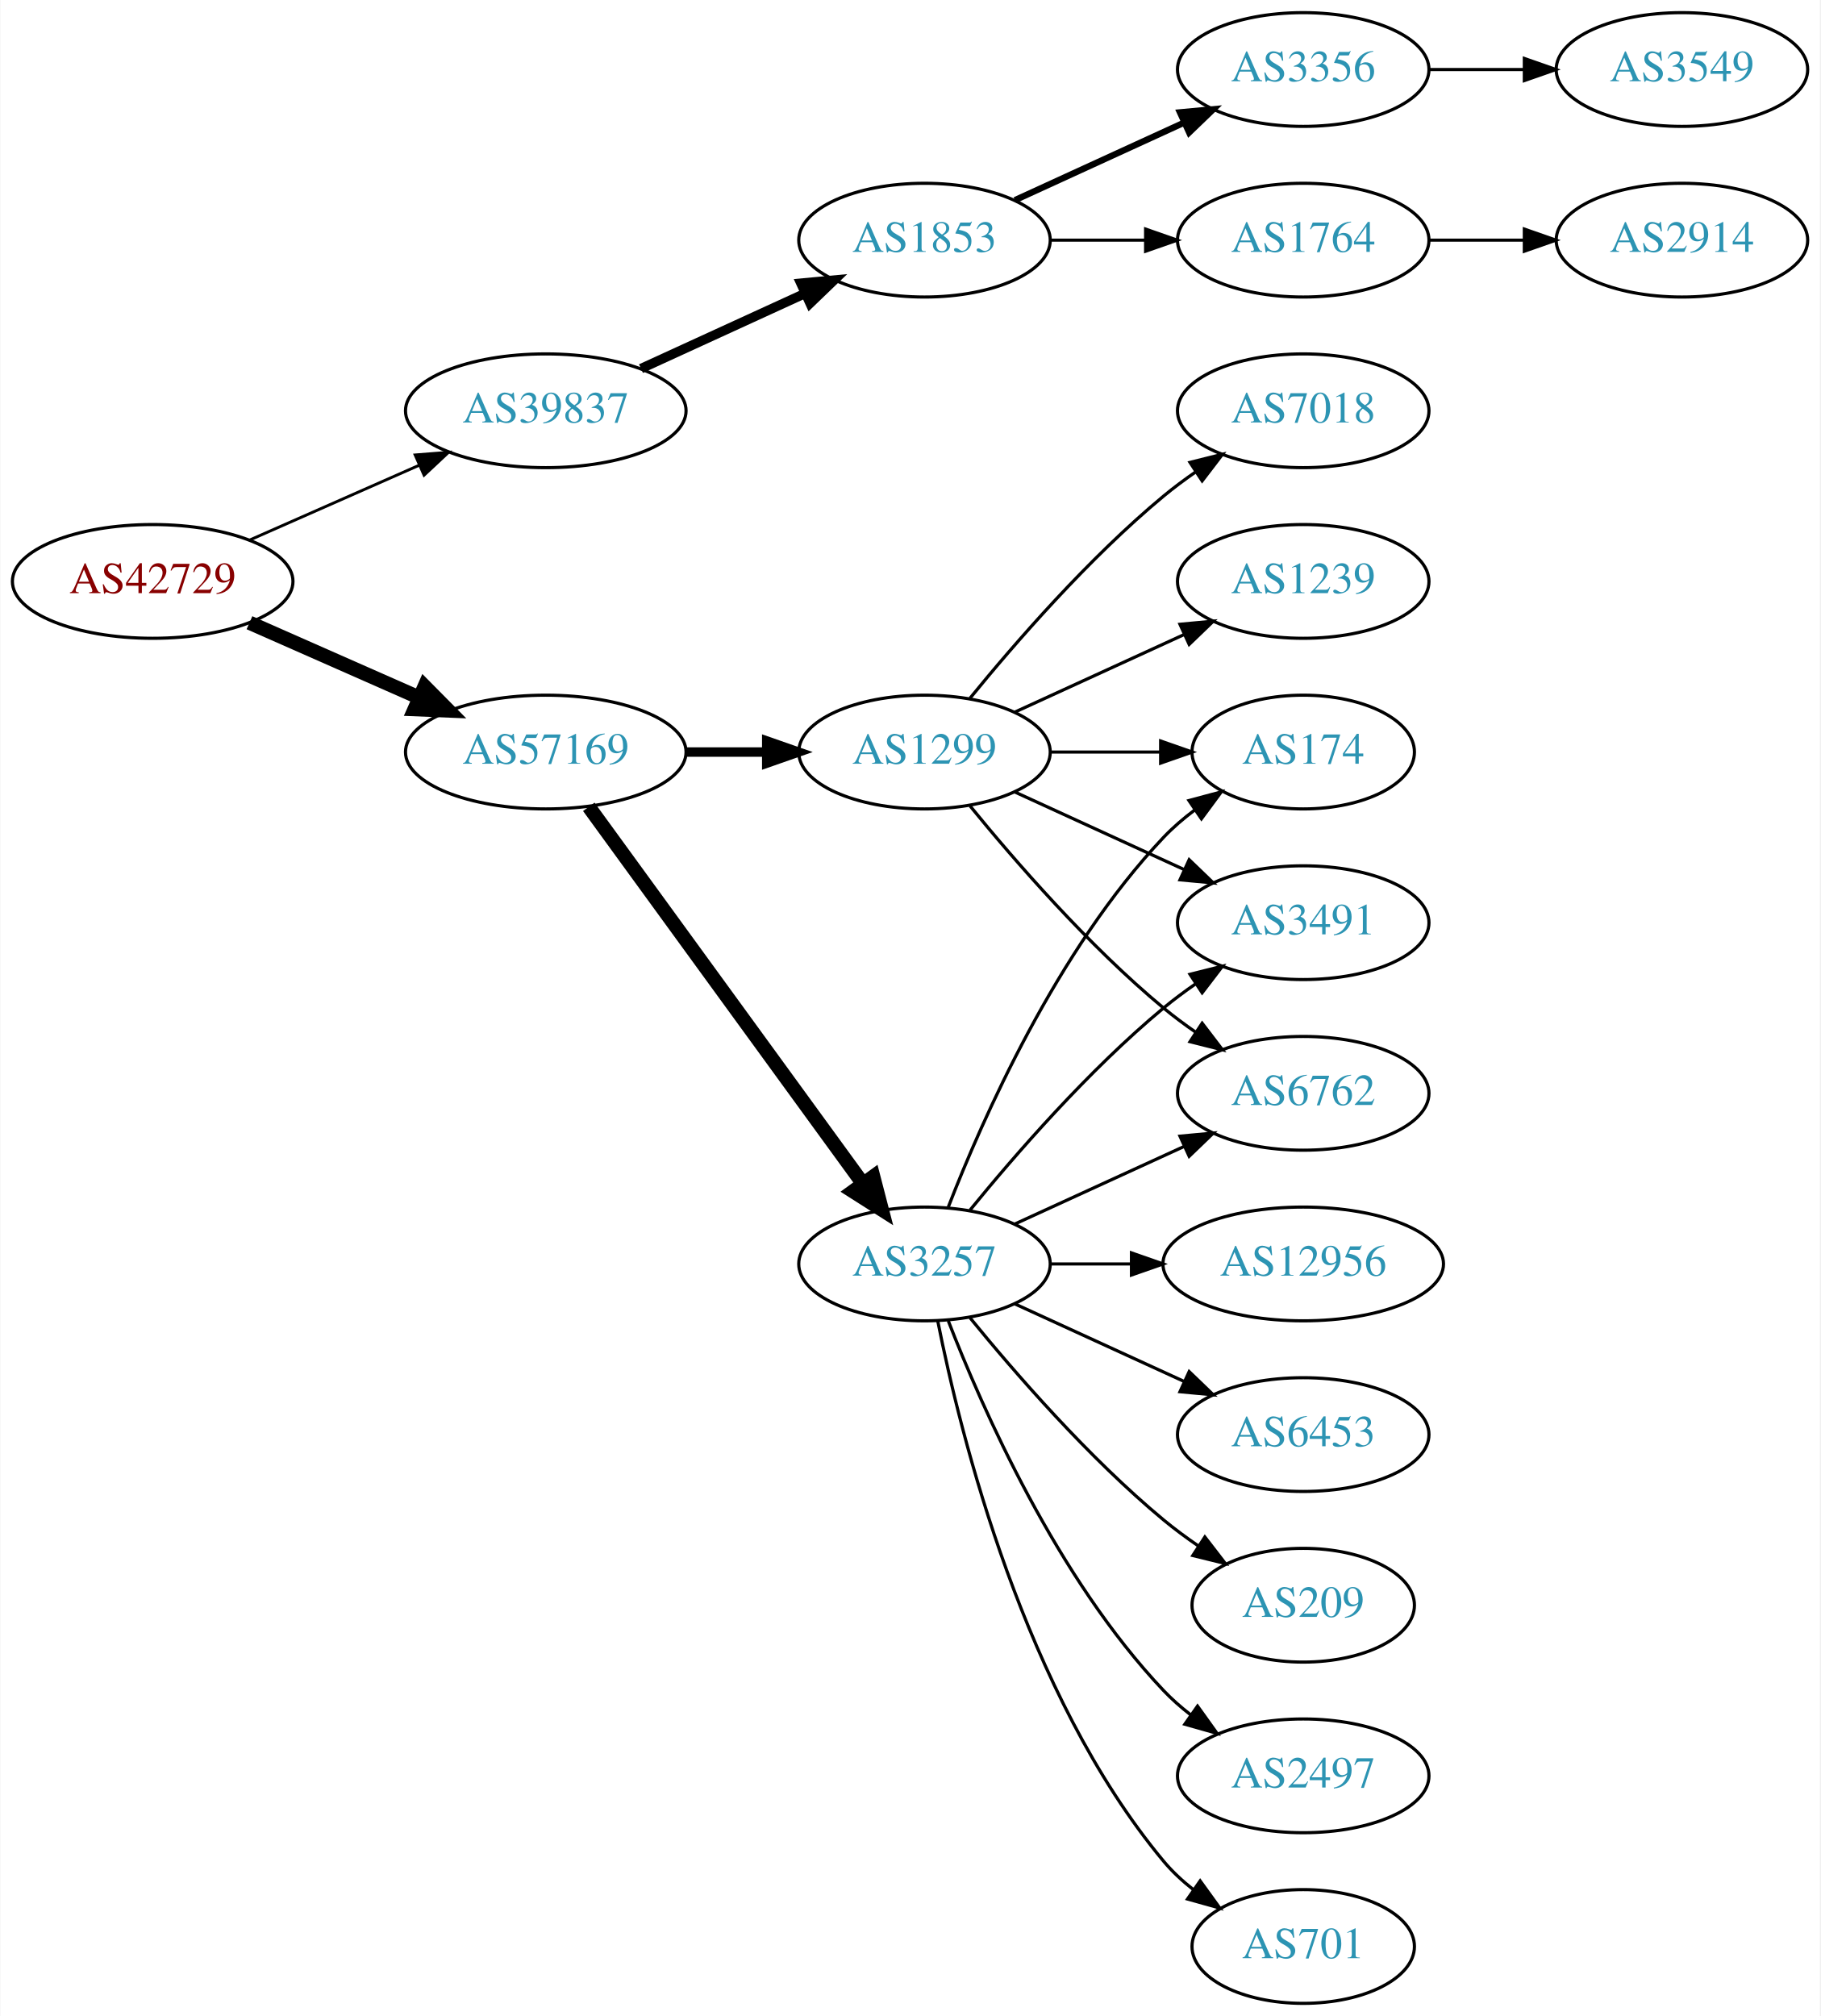
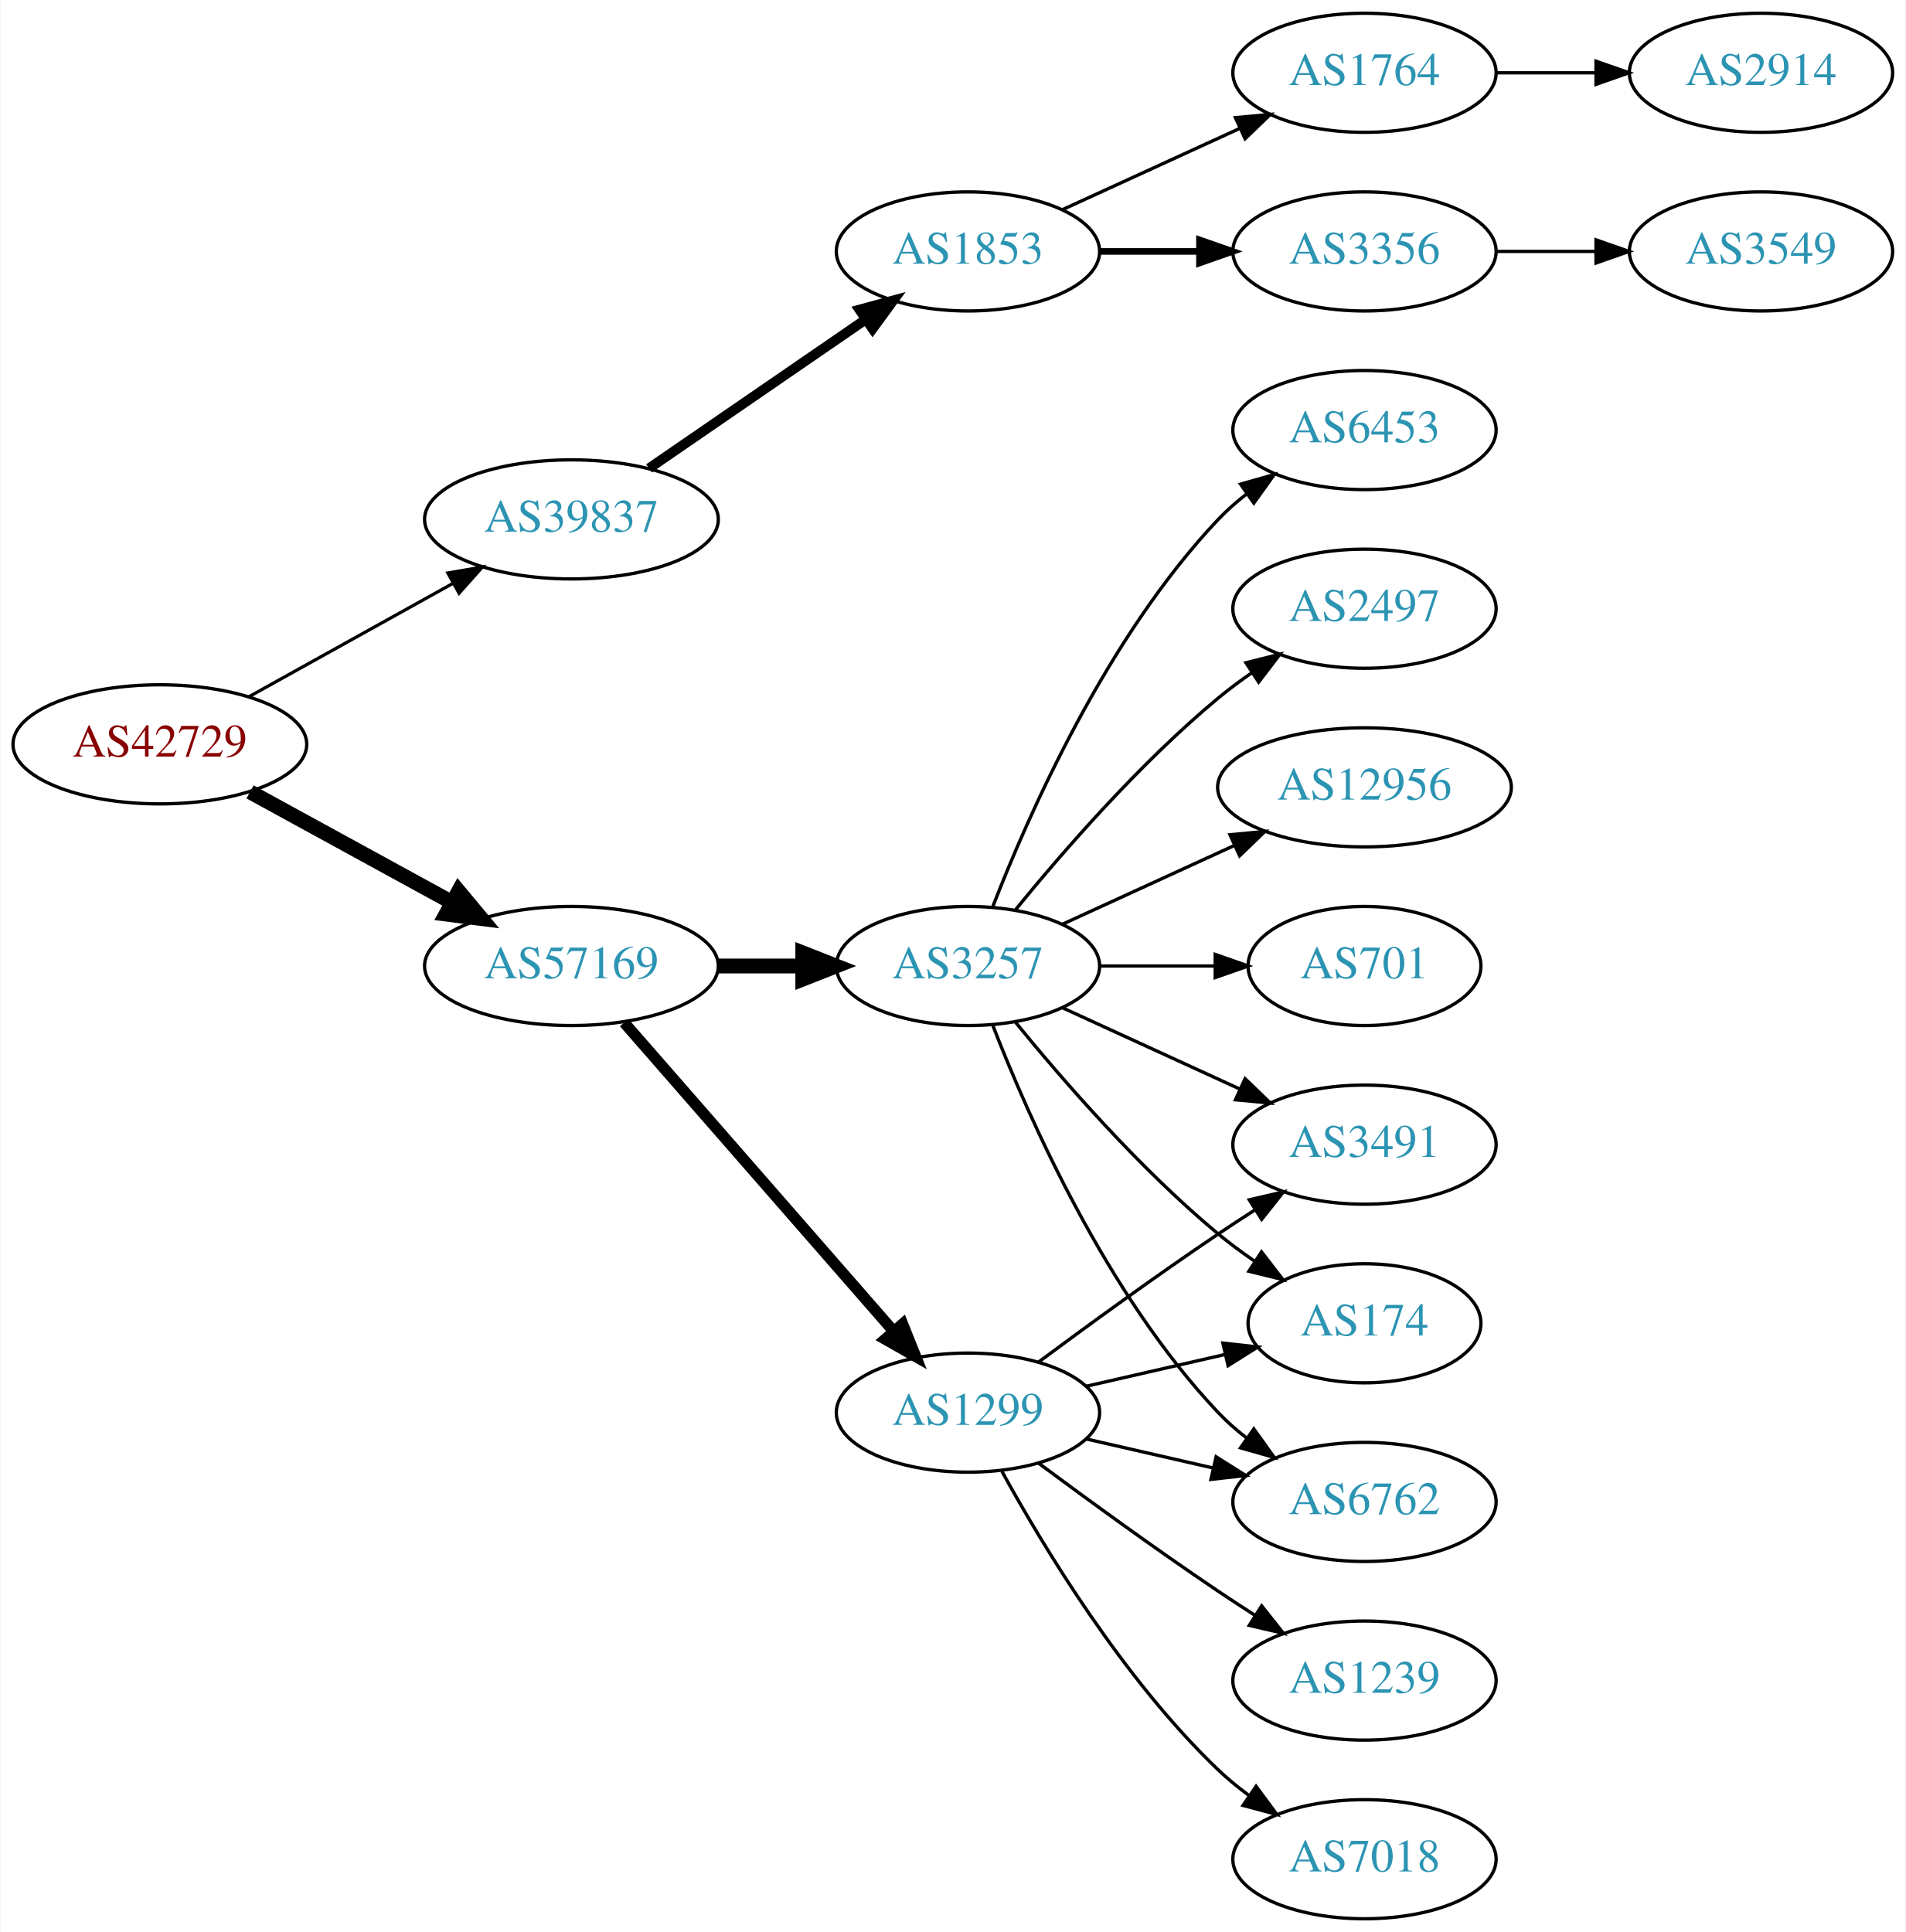
- <svg xmlns="http://www.w3.org/2000/svg" xmlns:xlink="http://www.w3.org/1999/xlink" width="576pt" height="638pt" viewBox="0.00 0.00 575.76 638.00">
-   <g id="graph0" class="graph" transform="scale(1 1) rotate(0) translate(4 634)">
-     <polygon fill="white" stroke="none" points="-4,4 -4,-634 571.762,-634 571.762,4 -4,4" />
+ <svg xmlns="http://www.w3.org/2000/svg" xmlns:xlink="http://www.w3.org/1999/xlink" width="576pt" height="584pt" viewBox="0.00 0.00 575.76 584.00">
+   <g id="graph0" class="graph" transform="scale(1 1) rotate(0) translate(4 580)">
+     <polygon fill="white" stroke="none" points="-4,4 -4,-580 571.762,-580 571.762,4 -4,4" />
    <g id="node1" class="node">
      <g id="a_node1">
        <a xlink:href="/asn/42729" xlink:title="AS42729 ~ FFGRAZ-NET [AT]">
-           <ellipse fill="#ffffff" stroke="black" cx="44.196" cy="-450" rx="44.393" ry="18" />
-           <text text-anchor="middle" x="44.196" y="-446.3" font-family="Times,serif" font-size="14.00" fill="#880000">AS42729</text>
+           <ellipse fill="#ffffff" stroke="black" cx="44.196" cy="-355" rx="44.393" ry="18" />
+           <text text-anchor="middle" x="44.196" y="-351.3" font-family="Times,serif" font-size="14.00" fill="#880000">AS42729</text>
        </a>
      </g>
    </g>
    <g id="node2" class="node">
      <g id="a_node2">
        <a xlink:href="/asn/39837" xlink:title="AS39837 ~ MUR [AT]">
-           <ellipse fill="#ffffff" stroke="black" cx="168.588" cy="-504" rx="44.393" ry="18" />
-           <text text-anchor="middle" x="168.588" y="-500.3" font-family="Times,serif" font-size="14.00" fill="#2c94b3">AS39837</text>
+           <ellipse fill="#ffffff" stroke="black" cx="168.588" cy="-423" rx="44.393" ry="18" />
+           <text text-anchor="middle" x="168.588" y="-419.3" font-family="Times,serif" font-size="14.00" fill="#2c94b3">AS39837</text>
        </a>
      </g>
    </g>
    <g id="edge1" class="edge">
-       <path fill="none" stroke="black" stroke-width="0.9" d="M74.824,-463.072C90.941,-470.183 111.081,-479.069 128.473,-486.742" />
-       <polygon fill="black" stroke="black" stroke-width="0.9" points="127.247,-490.027 137.809,-490.861 130.073,-483.622 127.247,-490.027" />
+       <path fill="none" stroke="black" stroke-width="0.964" d="M71.152,-369.421C89.083,-379.383 113.137,-392.747 132.735,-403.636" />
+       <polygon fill="black" stroke="black" stroke-width="0.964" points="131.228,-406.803 141.669,-408.6 134.628,-400.684 131.228,-406.803" />
    </g>
    <g id="node3" class="node">
      <g id="a_node3">
        <a xlink:href="/asn/57169" xlink:title="AS57169 ~ EDIS GmbH [AT]">
-           <ellipse fill="#ffffff" stroke="black" cx="168.588" cy="-396" rx="44.393" ry="18" />
-           <text text-anchor="middle" x="168.588" y="-392.3" font-family="Times,serif" font-size="14.00" fill="#2c94b3">AS57169</text>
+           <ellipse fill="#ffffff" stroke="black" cx="168.588" cy="-288" rx="44.393" ry="18" />
+           <text text-anchor="middle" x="168.588" y="-284.3" font-family="Times,serif" font-size="14.00" fill="#2c94b3">AS57169</text>
        </a>
      </g>
    </g>
    <g id="edge2" class="edge">
-       <path fill="none" stroke="black" stroke-width="4.5" d="M74.824,-436.928C90.941,-429.817 111.081,-420.931 128.473,-413.258" />
-       <polygon fill="black" stroke="black" stroke-width="4.5" points="130.249,-416.778 137.809,-409.139 127.071,-409.573 130.249,-416.778" />
+       <path fill="none" stroke="black" stroke-width="4.5" d="M71.452,-340.627C89.279,-330.868 113.056,-317.852 132.503,-307.207" />
+       <polygon fill="black" stroke="black" stroke-width="4.5" points="134.494,-310.605 141.375,-302.349 130.713,-303.697 134.494,-310.605" />
    </g>
    <g id="node4" class="node">
      <g id="a_node4">
        <a xlink:href="/asn/1853" xlink:title="AS1853 ~ ACOnet Backbone [AT]">
-           <ellipse fill="#ffffff" stroke="black" cx="288.431" cy="-558" rx="39.794" ry="18" />
-           <text text-anchor="middle" x="288.431" y="-554.3" font-family="Times,serif" font-size="14.00" fill="#2c94b3">AS1853</text>
+           <ellipse fill="#ffffff" stroke="black" cx="288.431" cy="-504" rx="39.794" ry="18" />
+           <text text-anchor="middle" x="288.431" y="-500.3" font-family="Times,serif" font-size="14.00" fill="#2c94b3">AS1853</text>
        </a>
      </g>
    </g>
    <g id="edge3" class="edge">
-       <path fill="none" stroke="black" stroke-width="3" d="M198.718,-517.348C214.329,-524.502 233.727,-533.391 250.399,-541.03" />
-       <polygon fill="black" stroke="black" stroke-width="3" points="249.302,-544.378 259.851,-545.362 252.218,-538.014 249.302,-544.378" />
+       <path fill="none" stroke="black" stroke-width="3" d="M192.031,-438.426C210.612,-451.198 237.173,-469.455 257.553,-483.463" />
+       <polygon fill="black" stroke="black" stroke-width="3" points="255.643,-486.398 265.867,-489.178 259.609,-480.629 255.643,-486.398" />
    </g>
    <g id="node9" class="node">
      <g id="a_node9">
-         <a xlink:href="/asn/3257" xlink:title="AS3257 ~ GTT [DE]">
-           <ellipse fill="#ffffff" stroke="black" cx="288.431" cy="-234" rx="39.794" ry="18" />
-           <text text-anchor="middle" x="288.431" y="-230.3" font-family="Times,serif" font-size="14.00" fill="#2c94b3">AS3257</text>
+         <a xlink:href="/asn/1299" xlink:title="AS1299 ~ Telia Carrier [EU]">
+           <ellipse fill="#ffffff" stroke="black" cx="288.431" cy="-153" rx="39.794" ry="18" />
+           <text text-anchor="middle" x="288.431" y="-149.3" font-family="Times,serif" font-size="14.00" fill="#2c94b3">AS1299</text>
        </a>
      </g>
    </g>
    <g id="edge8" class="edge">
-       <path fill="none" stroke="black" stroke-width="4.5" d="M182.199,-378.663C203.02,-350.04 244.683,-292.767 268.871,-259.514" />
-       <polygon fill="black" stroke="black" stroke-width="4.5" points="272.212,-261.615 274.91,-251.212 265.844,-256.983 272.212,-261.615" />
+       <path fill="none" stroke="black" stroke-width="3.375" d="M184.513,-270.902C205.056,-247.369 242.175,-204.845 265.771,-177.813" />
+       <polygon fill="black" stroke="black" stroke-width="3.375" points="268.688,-179.794 272.627,-169.959 263.414,-175.191 268.688,-179.794" />
    </g>
    <g id="node10" class="node">
      <g id="a_node10">
-         <a xlink:href="/asn/1299" xlink:title="AS1299 ~ Telia Carrier [EU]">
-           <ellipse fill="#ffffff" stroke="black" cx="288.431" cy="-396" rx="39.794" ry="18" />
-           <text text-anchor="middle" x="288.431" y="-392.3" font-family="Times,serif" font-size="14.00" fill="#2c94b3">AS1299</text>
+         <a xlink:href="/asn/3257" xlink:title="AS3257 ~ GTT [DE]">
+           <ellipse fill="#ffffff" stroke="black" cx="288.431" cy="-288" rx="39.794" ry="18" />
+           <text text-anchor="middle" x="288.431" y="-284.3" font-family="Times,serif" font-size="14.00" fill="#2c94b3">AS3257</text>
        </a>
      </g>
    </g>
    <g id="edge9" class="edge">
-       <path fill="none" stroke="black" stroke-width="3" d="M212.799,-396C221.112,-396 229.875,-396 238.357,-396" />
-       <polygon fill="black" stroke="black" stroke-width="3" points="238.516,-399.5 248.516,-396 238.516,-392.5 238.516,-399.5" />
+       <path fill="none" stroke="black" stroke-width="4.5" d="M212.799,-288C221.112,-288 229.875,-288 238.357,-288" />
+       <polygon fill="black" stroke="black" stroke-width="4.5" points="238.516,-291.938 248.516,-288 238.516,-284.063 238.516,-291.938" />
    </g>
    <g id="node5" class="node">
      <g id="a_node5">
        <a xlink:href="/asn/3356" xlink:title="AS3356 ~ Level 3 Parent, LLC [US]">
-           <ellipse fill="#ffffff" stroke="black" cx="408.273" cy="-612" rx="39.794" ry="18" />
-           <text text-anchor="middle" x="408.273" y="-608.3" font-family="Times,serif" font-size="14.00" fill="#2c94b3">AS3356</text>
+           <ellipse fill="#ffffff" stroke="black" cx="408.273" cy="-504" rx="39.794" ry="18" />
+           <text text-anchor="middle" x="408.273" y="-500.3" font-family="Times,serif" font-size="14.00" fill="#2c94b3">AS3356</text>
        </a>
      </g>
    </g>
    <g id="edge4" class="edge">
-       <path fill="none" stroke="black" stroke-width="2" d="M317.06,-570.661C333.017,-577.973 353.287,-587.261 370.57,-595.181" />
-       <polygon fill="black" stroke="black" stroke-width="2" points="369.269,-598.435 379.818,-599.419 372.185,-592.071 369.269,-598.435" />
+       <path fill="none" stroke="black" stroke-width="2" d="M328.343,-504C337.897,-504 348.246,-504 358.209,-504" />
+       <polygon fill="black" stroke="black" stroke-width="2" points="358.402,-507.5 368.402,-504 358.402,-500.5 358.402,-507.5" />
    </g>
    <g id="node6" class="node">
      <g id="a_node6">
        <a xlink:href="/asn/1764" xlink:title="AS1764 ~ NEXTLAYER-AS [AT]">
          <ellipse fill="#ffffff" stroke="black" cx="408.273" cy="-558" rx="39.794" ry="18" />
          <text text-anchor="middle" x="408.273" y="-554.3" font-family="Times,serif" font-size="14.00" fill="#2c94b3">AS1764</text>
        </a>
      </g>
    </g>
    <g id="edge5" class="edge">
-       <path fill="none" stroke="black" d="M328.343,-558C337.897,-558 348.246,-558 358.209,-558" />
-       <polygon fill="black" stroke="black" points="358.402,-561.5 368.402,-558 358.402,-554.5 358.402,-561.5" />
+       <path fill="none" stroke="black" d="M317.06,-516.661C333.017,-523.973 353.287,-533.261 370.57,-541.181" />
+       <polygon fill="black" stroke="black" points="369.269,-544.435 379.818,-545.419 372.185,-538.071 369.269,-544.435" />
    </g>
    <g id="node7" class="node">
      <g id="a_node7">
        <a xlink:href="/asn/3549" xlink:title="AS3549 ~ Level 3 Parent, LLC [US]">
-           <ellipse fill="#ffffff" stroke="black" cx="528.116" cy="-612" rx="39.794" ry="18" />
-           <text text-anchor="middle" x="528.116" y="-608.3" font-family="Times,serif" font-size="14.00" fill="#2c94b3">AS3549</text>
+           <ellipse fill="#ffffff" stroke="black" cx="528.116" cy="-504" rx="39.794" ry="18" />
+           <text text-anchor="middle" x="528.116" y="-500.3" font-family="Times,serif" font-size="14.00" fill="#2c94b3">AS3549</text>
        </a>
      </g>
    </g>
    <g id="edge6" class="edge">
-       <path fill="none" stroke="black" d="M448.186,-612C457.739,-612 468.089,-612 478.052,-612" />
-       <polygon fill="black" stroke="black" points="478.244,-615.5 488.244,-612 478.244,-608.5 478.244,-615.5" />
+       <path fill="none" stroke="black" d="M448.186,-504C457.739,-504 468.089,-504 478.052,-504" />
+       <polygon fill="black" stroke="black" points="478.244,-507.5 488.244,-504 478.244,-500.5 478.244,-507.5" />
    </g>
    <g id="node8" class="node">
      <g id="a_node8">
        <a xlink:href="/asn/2914" xlink:title="AS2914 ~ NTT America, Inc. [US]">
          <ellipse fill="#ffffff" stroke="black" cx="528.116" cy="-558" rx="39.794" ry="18" />
          <text text-anchor="middle" x="528.116" y="-554.3" font-family="Times,serif" font-size="14.00" fill="#2c94b3">AS2914</text>
        </a>
      </g>
    </g>
    <g id="edge7" class="edge">
      <path fill="none" stroke="black" d="M448.186,-558C457.739,-558 468.089,-558 478.052,-558" />
      <polygon fill="black" stroke="black" points="478.244,-561.5 488.244,-558 478.244,-554.5 478.244,-561.5" />
    </g>
    <g id="node11" class="node">
      <g id="a_node11">
-         <a xlink:href="/asn/6453" xlink:title="AS6453 ~ TATA COMMUNICATIONS (AMERICA) INC [US]">
-           <ellipse fill="#ffffff" stroke="black" cx="408.273" cy="-180" rx="39.794" ry="18" />
-           <text text-anchor="middle" x="408.273" y="-176.3" font-family="Times,serif" font-size="14.00" fill="#2c94b3">AS6453</text>
+         <a xlink:href="/asn/7018" xlink:title="AS7018 ~ AT&amp;T Services, Inc. [US]">
+           <ellipse fill="#ffffff" stroke="black" cx="408.273" cy="-18" rx="39.794" ry="18" />
+           <text text-anchor="middle" x="408.273" y="-14.3" font-family="Times,serif" font-size="14.00" fill="#2c94b3">AS7018</text>
        </a>
      </g>
    </g>
    <g id="edge10" class="edge">
-       <path fill="none" stroke="black" d="M317.06,-221.339C333.017,-214.027 353.287,-204.739 370.57,-196.819" />
-       <polygon fill="black" stroke="black" points="372.185,-199.929 379.818,-192.581 369.269,-193.565 372.185,-199.929" />
+       <path fill="none" stroke="black" d="M298.672,-135.287C311.218,-112.439 335.394,-72.389 364.077,-45 366.946,-42.261 370.134,-39.653 373.443,-37.215" />
+       <polygon fill="black" stroke="black" points="375.507,-40.044 381.803,-31.523 371.567,-34.258 375.507,-40.044" />
    </g>
    <g id="node12" class="node">
      <g id="a_node12">
-         <a xlink:href="/asn/209" xlink:title="AS209 ~ CenturyLink Communications, LLC [US]">
-           <ellipse fill="#ffffff" stroke="black" cx="408.273" cy="-126" rx="35.194" ry="18" />
-           <text text-anchor="middle" x="408.273" y="-122.3" font-family="Times,serif" font-size="14.00" fill="#2c94b3">AS209</text>
+         <a xlink:href="/asn/6762" xlink:title="AS6762 ~ TELECOM ITALIA SPARKLE S.p.A. [IT]">
+           <ellipse fill="#ffffff" stroke="black" cx="408.273" cy="-126" rx="39.794" ry="18" />
+           <text text-anchor="middle" x="408.273" y="-122.3" font-family="Times,serif" font-size="14.00" fill="#2c94b3">AS6762</text>
        </a>
      </g>
    </g>
    <g id="edge11" class="edge">
-       <path fill="none" stroke="black" d="M302.85,-216.935C316.964,-199.625 340.379,-172.655 364.077,-153 367.54,-150.128 371.333,-147.331 375.187,-144.692" />
-       <polygon fill="black" stroke="black" points="377.149,-147.592 383.62,-139.203 373.33,-141.725 377.149,-147.592" />
+       <path fill="none" stroke="black" d="M324.15,-145.045C336.15,-142.296 349.771,-139.175 362.463,-136.267" />
+       <polygon fill="black" stroke="black" points="363.429,-139.636 372.395,-133.991 361.866,-132.813 363.429,-139.636" />
    </g>
    <g id="node13" class="node">
      <g id="a_node13">
-         <a xlink:href="/asn/2497" xlink:title="AS2497 ~ Internet Initiative Japan Inc. [JP]">
-           <ellipse fill="#ffffff" stroke="black" cx="408.273" cy="-72" rx="39.794" ry="18" />
-           <text text-anchor="middle" x="408.273" y="-68.3" font-family="Times,serif" font-size="14.00" fill="#2c94b3">AS2497</text>
+         <a xlink:href="/asn/3491" xlink:title="AS3491 ~ PCCW Global, Inc. [US]">
+           <ellipse fill="#ffffff" stroke="black" cx="408.273" cy="-234" rx="39.794" ry="18" />
+           <text text-anchor="middle" x="408.273" y="-230.3" font-family="Times,serif" font-size="14.00" fill="#2c94b3">AS3491</text>
        </a>
      </g>
    </g>
    <g id="edge12" class="edge">
-       <path fill="none" stroke="black" d="M295.954,-216.006C306.704,-188.272 330.362,-134.571 364.077,-99 366.663,-96.272 369.581,-93.706 372.649,-91.323" />
-       <polygon fill="black" stroke="black" points="374.827,-94.07 380.997,-85.457 370.803,-88.342 374.827,-94.07" />
+       <path fill="none" stroke="black" d="M309.761,-168.277C324.623,-179.304 345.368,-194.407 364.077,-207 367.626,-209.389 371.377,-211.839 375.125,-214.242" />
+       <polygon fill="black" stroke="black" points="373.451,-217.325 383.774,-219.712 377.193,-211.409 373.451,-217.325" />
    </g>
    <g id="node14" class="node">
      <g id="a_node14">
-         <a xlink:href="/asn/701" xlink:title="AS701 ~ UUNET [US]">
-           <ellipse fill="#ffffff" stroke="black" cx="408.273" cy="-18" rx="35.194" ry="18" />
-           <text text-anchor="middle" x="408.273" y="-14.3" font-family="Times,serif" font-size="14.00" fill="#2c94b3">AS701</text>
+         <a xlink:href="/asn/174" xlink:title="AS174 ~ Cogent Communications [US]">
+           <ellipse fill="#ffffff" stroke="black" cx="408.273" cy="-180" rx="35.194" ry="18" />
+           <text text-anchor="middle" x="408.273" y="-176.3" font-family="Times,serif" font-size="14.00" fill="#2c94b3">AS174</text>
        </a>
      </g>
    </g>
    <g id="edge13" class="edge">
-       <path fill="none" stroke="black" d="M292.629,-215.927C299.793,-179.859 320.067,-97.875 364.077,-45 366.814,-41.712 370.059,-38.702 373.522,-35.983" />
-       <polygon fill="black" stroke="black" points="375.659,-38.761 381.863,-30.173 371.658,-33.017 375.659,-38.761" />
+       <path fill="none" stroke="black" d="M324.15,-160.955C337.243,-163.955 352.265,-167.396 365.906,-170.522" />
+       <polygon fill="black" stroke="black" points="365.484,-174.016 376.013,-172.838 367.047,-167.193 365.484,-174.016" />
    </g>
    <g id="node15" class="node">
      <g id="a_node15">
-         <a xlink:href="/asn/174" xlink:title="AS174 ~ Cogent Communications [US]">
-           <ellipse fill="#ffffff" stroke="black" cx="408.273" cy="-396" rx="35.194" ry="18" />
-           <text text-anchor="middle" x="408.273" y="-392.3" font-family="Times,serif" font-size="14.00" fill="#2c94b3">AS174</text>
+         <a xlink:href="/asn/1239" xlink:title="AS1239 ~ Sprint [US]">
+           <ellipse fill="#ffffff" stroke="black" cx="408.273" cy="-72" rx="39.794" ry="18" />
+           <text text-anchor="middle" x="408.273" y="-68.3" font-family="Times,serif" font-size="14.00" fill="#2c94b3">AS1239</text>
        </a>
      </g>
    </g>
    <g id="edge14" class="edge">
-       <path fill="none" stroke="black" d="M295.954,-251.994C306.704,-279.728 330.362,-333.429 364.077,-369 367.02,-372.105 370.394,-375.001 373.929,-377.655" />
-       <polygon fill="black" stroke="black" points="372.115,-380.654 382.348,-383.397 376.059,-374.871 372.115,-380.654" />
+       <path fill="none" stroke="black" d="M309.761,-137.723C324.623,-126.696 345.368,-111.593 364.077,-99 367.626,-96.611 371.377,-94.161 375.125,-91.758" />
+       <polygon fill="black" stroke="black" points="377.193,-94.591 383.774,-86.288 373.451,-88.675 377.193,-94.591" />
+     </g>
+     <g id="edge16" class="edge">
+       <path fill="none" stroke="black" d="M295.954,-270.006C306.704,-242.272 330.362,-188.571 364.077,-153 366.663,-150.272 369.581,-147.706 372.649,-145.323" />
+       <polygon fill="black" stroke="black" points="374.827,-148.07 380.997,-139.457 370.803,-142.342 374.827,-148.07" />
+     </g>
+     <g id="edge19" class="edge">
+       <path fill="none" stroke="black" d="M317.06,-275.339C333.017,-268.027 353.287,-258.739 370.57,-250.819" />
+       <polygon fill="black" stroke="black" points="372.185,-253.929 379.818,-246.581 369.269,-247.565 372.185,-253.929" />
+     </g>
+     <g id="edge17" class="edge">
+       <path fill="none" stroke="black" d="M302.85,-270.935C316.964,-253.625 340.379,-226.655 364.077,-207 367.54,-204.128 371.333,-201.331 375.187,-198.692" />
+       <polygon fill="black" stroke="black" points="377.149,-201.592 383.62,-193.203 373.33,-195.725 377.149,-201.592" />
    </g>
    <g id="node16" class="node">
      <g id="a_node16">
-         <a xlink:href="/asn/3491" xlink:title="AS3491 ~ PCCW Global, Inc. [US]">
-           <ellipse fill="#ffffff" stroke="black" cx="408.273" cy="-342" rx="39.794" ry="18" />
-           <text text-anchor="middle" x="408.273" y="-338.3" font-family="Times,serif" font-size="14.00" fill="#2c94b3">AS3491</text>
+         <a xlink:href="/asn/6453" xlink:title="AS6453 ~ TATA COMMUNICATIONS (AMERICA) INC [US]">
+           <ellipse fill="#ffffff" stroke="black" cx="408.273" cy="-450" rx="39.794" ry="18" />
+           <text text-anchor="middle" x="408.273" y="-446.3" font-family="Times,serif" font-size="14.00" fill="#2c94b3">AS6453</text>
        </a>
      </g>
    </g>
    <g id="edge15" class="edge">
-       <path fill="none" stroke="black" d="M302.85,-251.065C316.964,-268.375 340.379,-295.345 364.077,-315 367.294,-317.668 370.794,-320.27 374.365,-322.741" />
-       <polygon fill="black" stroke="black" points="372.442,-325.666 382.721,-328.236 376.288,-319.817 372.442,-325.666" />
+       <path fill="none" stroke="black" d="M295.954,-305.994C306.704,-333.728 330.362,-387.429 364.077,-423 366.663,-425.728 369.581,-428.294 372.649,-430.677" />
+       <polygon fill="black" stroke="black" points="370.803,-433.658 380.997,-436.543 374.827,-427.93 370.803,-433.658" />
    </g>
    <g id="node17" class="node">
      <g id="a_node17">
-         <a xlink:href="/asn/12956" xlink:title="AS12956 ~ TELXIUS [ES]">
-           <ellipse fill="#ffffff" stroke="black" cx="408.273" cy="-234" rx="44.393" ry="18" />
-           <text text-anchor="middle" x="408.273" y="-230.3" font-family="Times,serif" font-size="14.00" fill="#2c94b3">AS12956</text>
-         </a>
-       </g>
-     </g>
-     <g id="edge16" class="edge">
-       <path fill="none" stroke="black" d="M328.343,-234C336.446,-234 345.121,-234 353.648,-234" />
-       <polygon fill="black" stroke="black" points="353.925,-237.5 363.925,-234 353.925,-230.5 353.925,-237.5" />
+         <a xlink:href="/asn/2497" xlink:title="AS2497 ~ Internet Initiative Japan Inc. [JP]">
+           <ellipse fill="#ffffff" stroke="black" cx="408.273" cy="-396" rx="39.794" ry="18" />
+           <text text-anchor="middle" x="408.273" y="-392.3" font-family="Times,serif" font-size="14.00" fill="#2c94b3">AS2497</text>
+         </a>
+       </g>
+     </g>
+     <g id="edge18" class="edge">
+       <path fill="none" stroke="black" d="M302.85,-305.065C316.964,-322.375 340.379,-349.345 364.077,-369 367.294,-371.668 370.794,-374.27 374.365,-376.741" />
+       <polygon fill="black" stroke="black" points="372.442,-379.666 382.721,-382.236 376.288,-373.817 372.442,-379.666" />
    </g>
    <g id="node18" class="node">
      <g id="a_node18">
-         <a xlink:href="/asn/6762" xlink:title="AS6762 ~ TELECOM ITALIA SPARKLE S.p.A. [IT]">
-           <ellipse fill="#ffffff" stroke="black" cx="408.273" cy="-288" rx="39.794" ry="18" />
-           <text text-anchor="middle" x="408.273" y="-284.3" font-family="Times,serif" font-size="14.00" fill="#2c94b3">AS6762</text>
-         </a>
-       </g>
-     </g>
-     <g id="edge17" class="edge">
-       <path fill="none" stroke="black" d="M317.06,-246.661C333.017,-253.973 353.287,-263.261 370.57,-271.181" />
-       <polygon fill="black" stroke="black" points="369.269,-274.435 379.818,-275.419 372.185,-268.071 369.269,-274.435" />
-     </g>
-     <g id="edge19" class="edge">
-       <path fill="none" stroke="black" d="M328.343,-396C339.43,-396 351.59,-396 362.972,-396" />
-       <polygon fill="black" stroke="black" points="363.154,-399.5 373.154,-396 363.154,-392.5 363.154,-399.5" />
-     </g>
-     <g id="edge18" class="edge">
-       <path fill="none" stroke="black" d="M317.06,-383.339C333.017,-376.027 353.287,-366.739 370.57,-358.819" />
-       <polygon fill="black" stroke="black" points="372.185,-361.929 379.818,-354.581 369.269,-355.565 372.185,-361.929" />
+         <a xlink:href="/asn/12956" xlink:title="AS12956 ~ TELXIUS [ES]">
+           <ellipse fill="#ffffff" stroke="black" cx="408.273" cy="-342" rx="44.393" ry="18" />
+           <text text-anchor="middle" x="408.273" y="-338.3" font-family="Times,serif" font-size="14.00" fill="#2c94b3">AS12956</text>
+         </a>
+       </g>
    </g>
    <g id="edge20" class="edge">
-       <path fill="none" stroke="black" d="M302.85,-378.935C316.964,-361.625 340.379,-334.655 364.077,-315 367.294,-312.332 370.794,-309.73 374.365,-307.259" />
-       <polygon fill="black" stroke="black" points="376.288,-310.183 382.721,-301.764 372.442,-304.334 376.288,-310.183" />
+       <path fill="none" stroke="black" d="M317.06,-300.661C332.557,-307.762 352.124,-316.728 369.071,-324.494" />
+       <polygon fill="black" stroke="black" points="367.624,-327.681 378.173,-328.665 370.54,-321.317 367.624,-327.681" />
    </g>
    <g id="node19" class="node">
      <g id="a_node19">
-         <a xlink:href="/asn/7018" xlink:title="AS7018 ~ AT&amp;T Services, Inc. [US]">
-           <ellipse fill="#ffffff" stroke="black" cx="408.273" cy="-504" rx="39.794" ry="18" />
-           <text text-anchor="middle" x="408.273" y="-500.3" font-family="Times,serif" font-size="14.00" fill="#2c94b3">AS7018</text>
+         <a xlink:href="/asn/701" xlink:title="AS701 ~ UUNET [US]">
+           <ellipse fill="#ffffff" stroke="black" cx="408.273" cy="-288" rx="35.194" ry="18" />
+           <text text-anchor="middle" x="408.273" y="-284.3" font-family="Times,serif" font-size="14.00" fill="#2c94b3">AS701</text>
        </a>
      </g>
    </g>
    <g id="edge21" class="edge">
-       <path fill="none" stroke="black" d="M302.85,-413.065C316.964,-430.375 340.379,-457.345 364.077,-477 367.294,-479.668 370.794,-482.27 374.365,-484.741" />
-       <polygon fill="black" stroke="black" points="372.442,-487.666 382.721,-490.236 376.288,-481.817 372.442,-487.666" />
-     </g>
-     <g id="node20" class="node">
-       <g id="a_node20">
-         <a xlink:href="/asn/1239" xlink:title="AS1239 ~ Sprint [US]">
-           <ellipse fill="#ffffff" stroke="black" cx="408.273" cy="-450" rx="39.794" ry="18" />
-           <text text-anchor="middle" x="408.273" y="-446.3" font-family="Times,serif" font-size="14.00" fill="#2c94b3">AS1239</text>
-         </a>
-       </g>
-     </g>
-     <g id="edge22" class="edge">
-       <path fill="none" stroke="black" d="M317.06,-408.661C333.017,-415.973 353.287,-425.261 370.57,-433.181" />
-       <polygon fill="black" stroke="black" points="369.269,-436.435 379.818,-437.419 372.185,-430.071 369.269,-436.435" />
+       <path fill="none" stroke="black" d="M328.343,-288C339.43,-288 351.59,-288 362.972,-288" />
+       <polygon fill="black" stroke="black" points="363.154,-291.5 373.154,-288 363.154,-284.5 363.154,-291.5" />
    </g>
  </g>
</svg>
